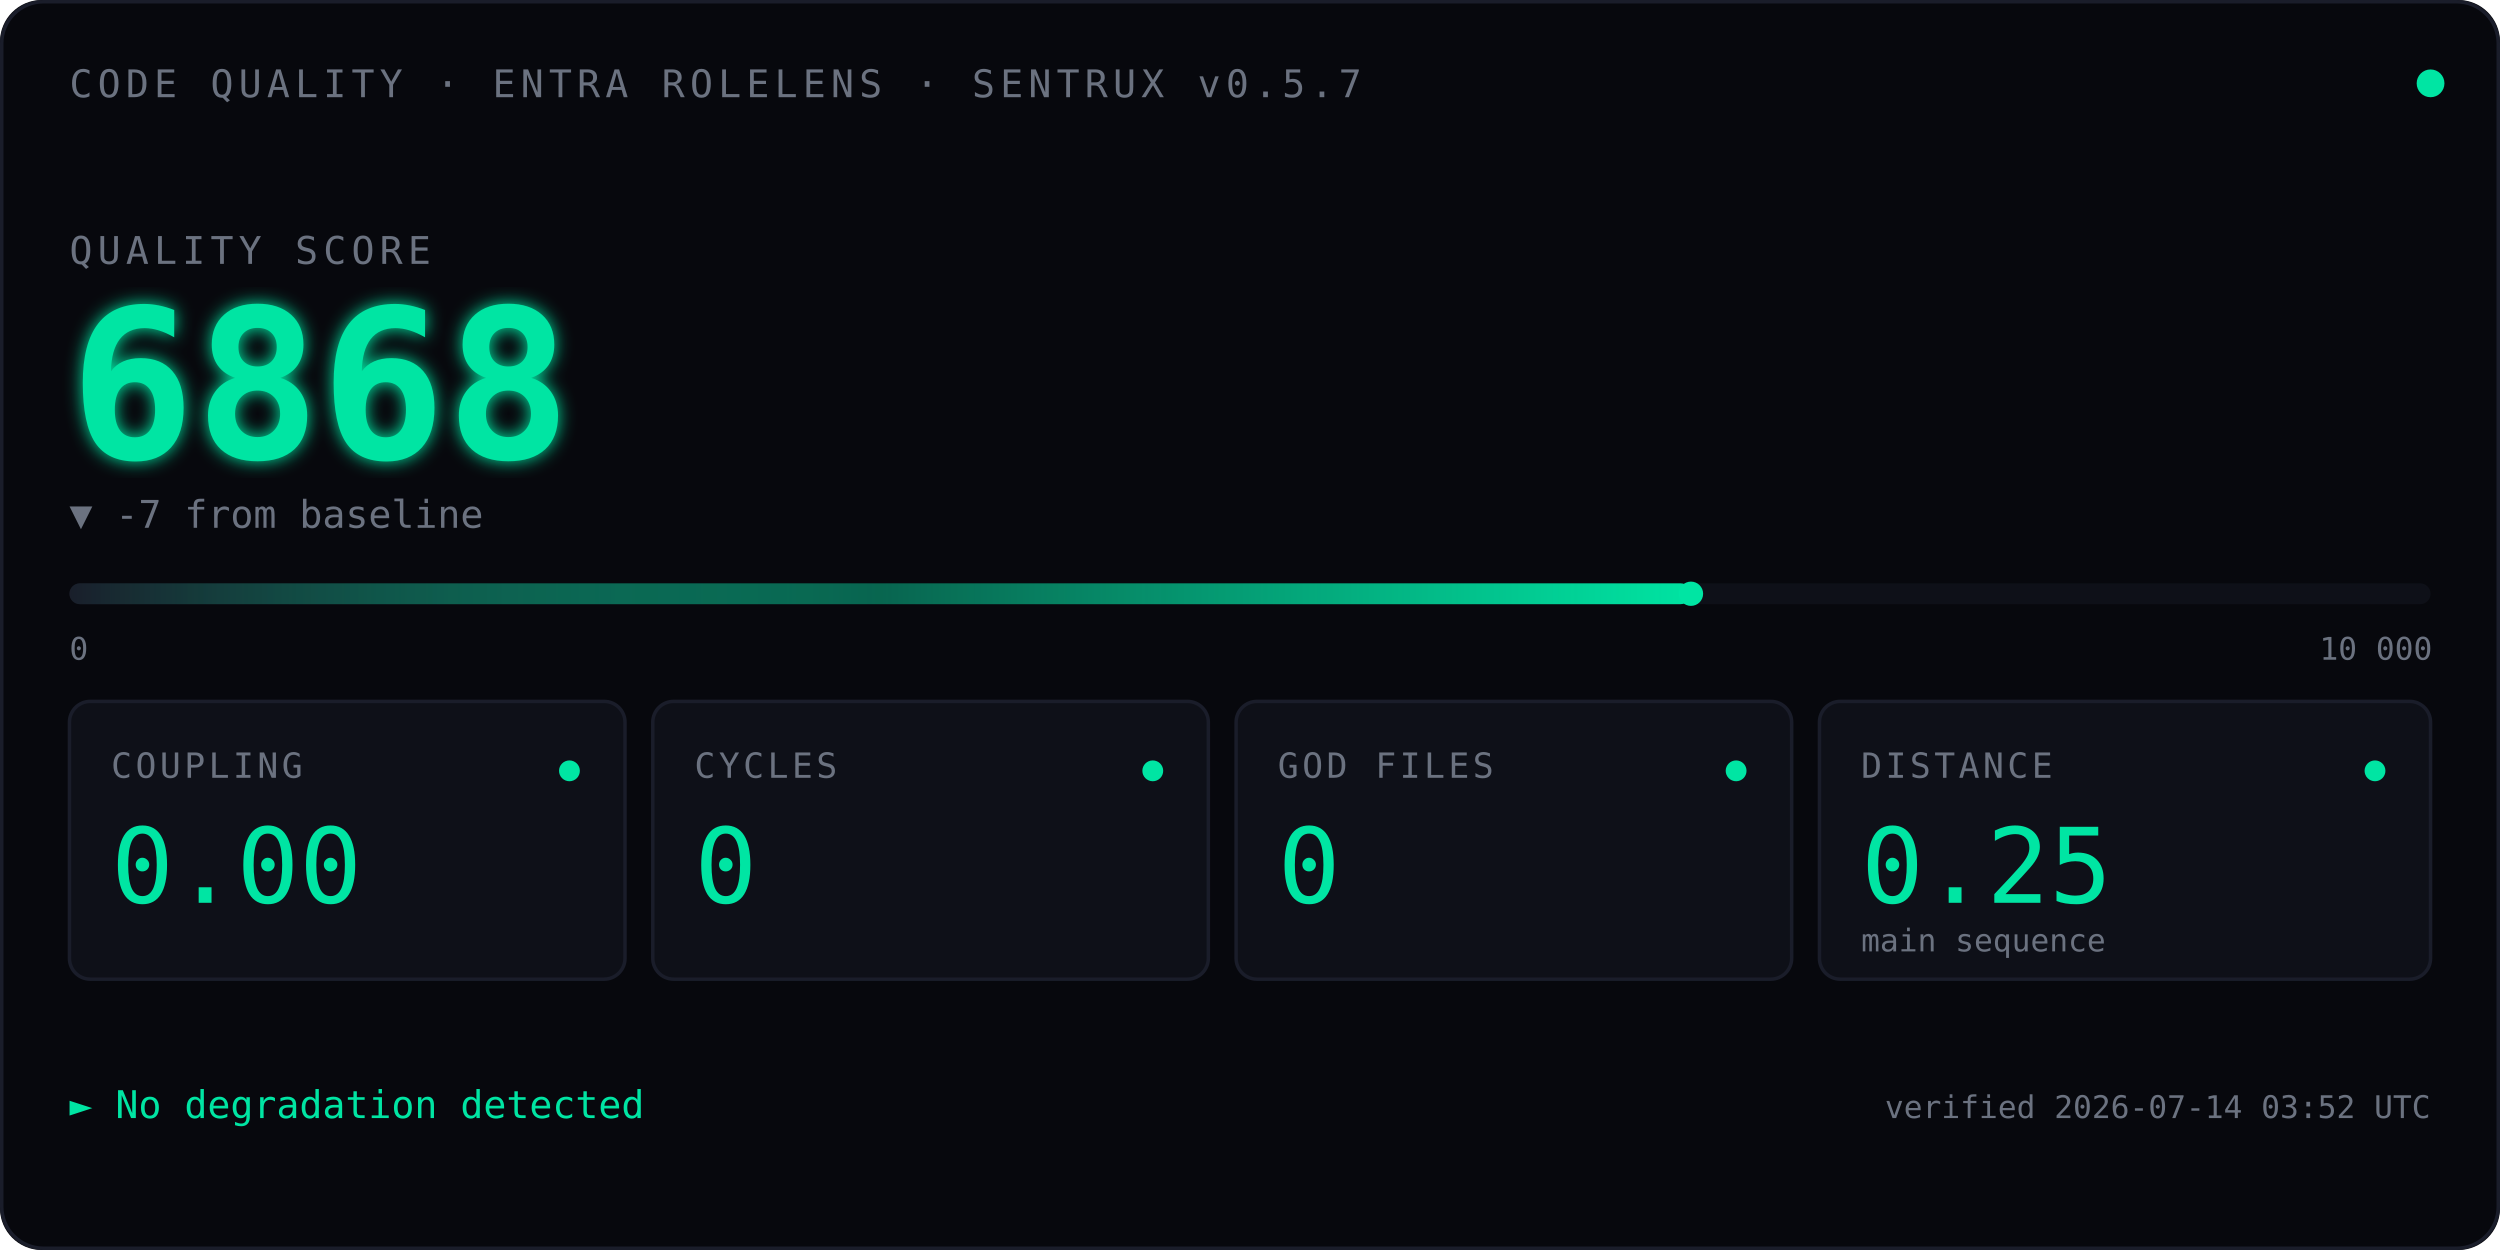
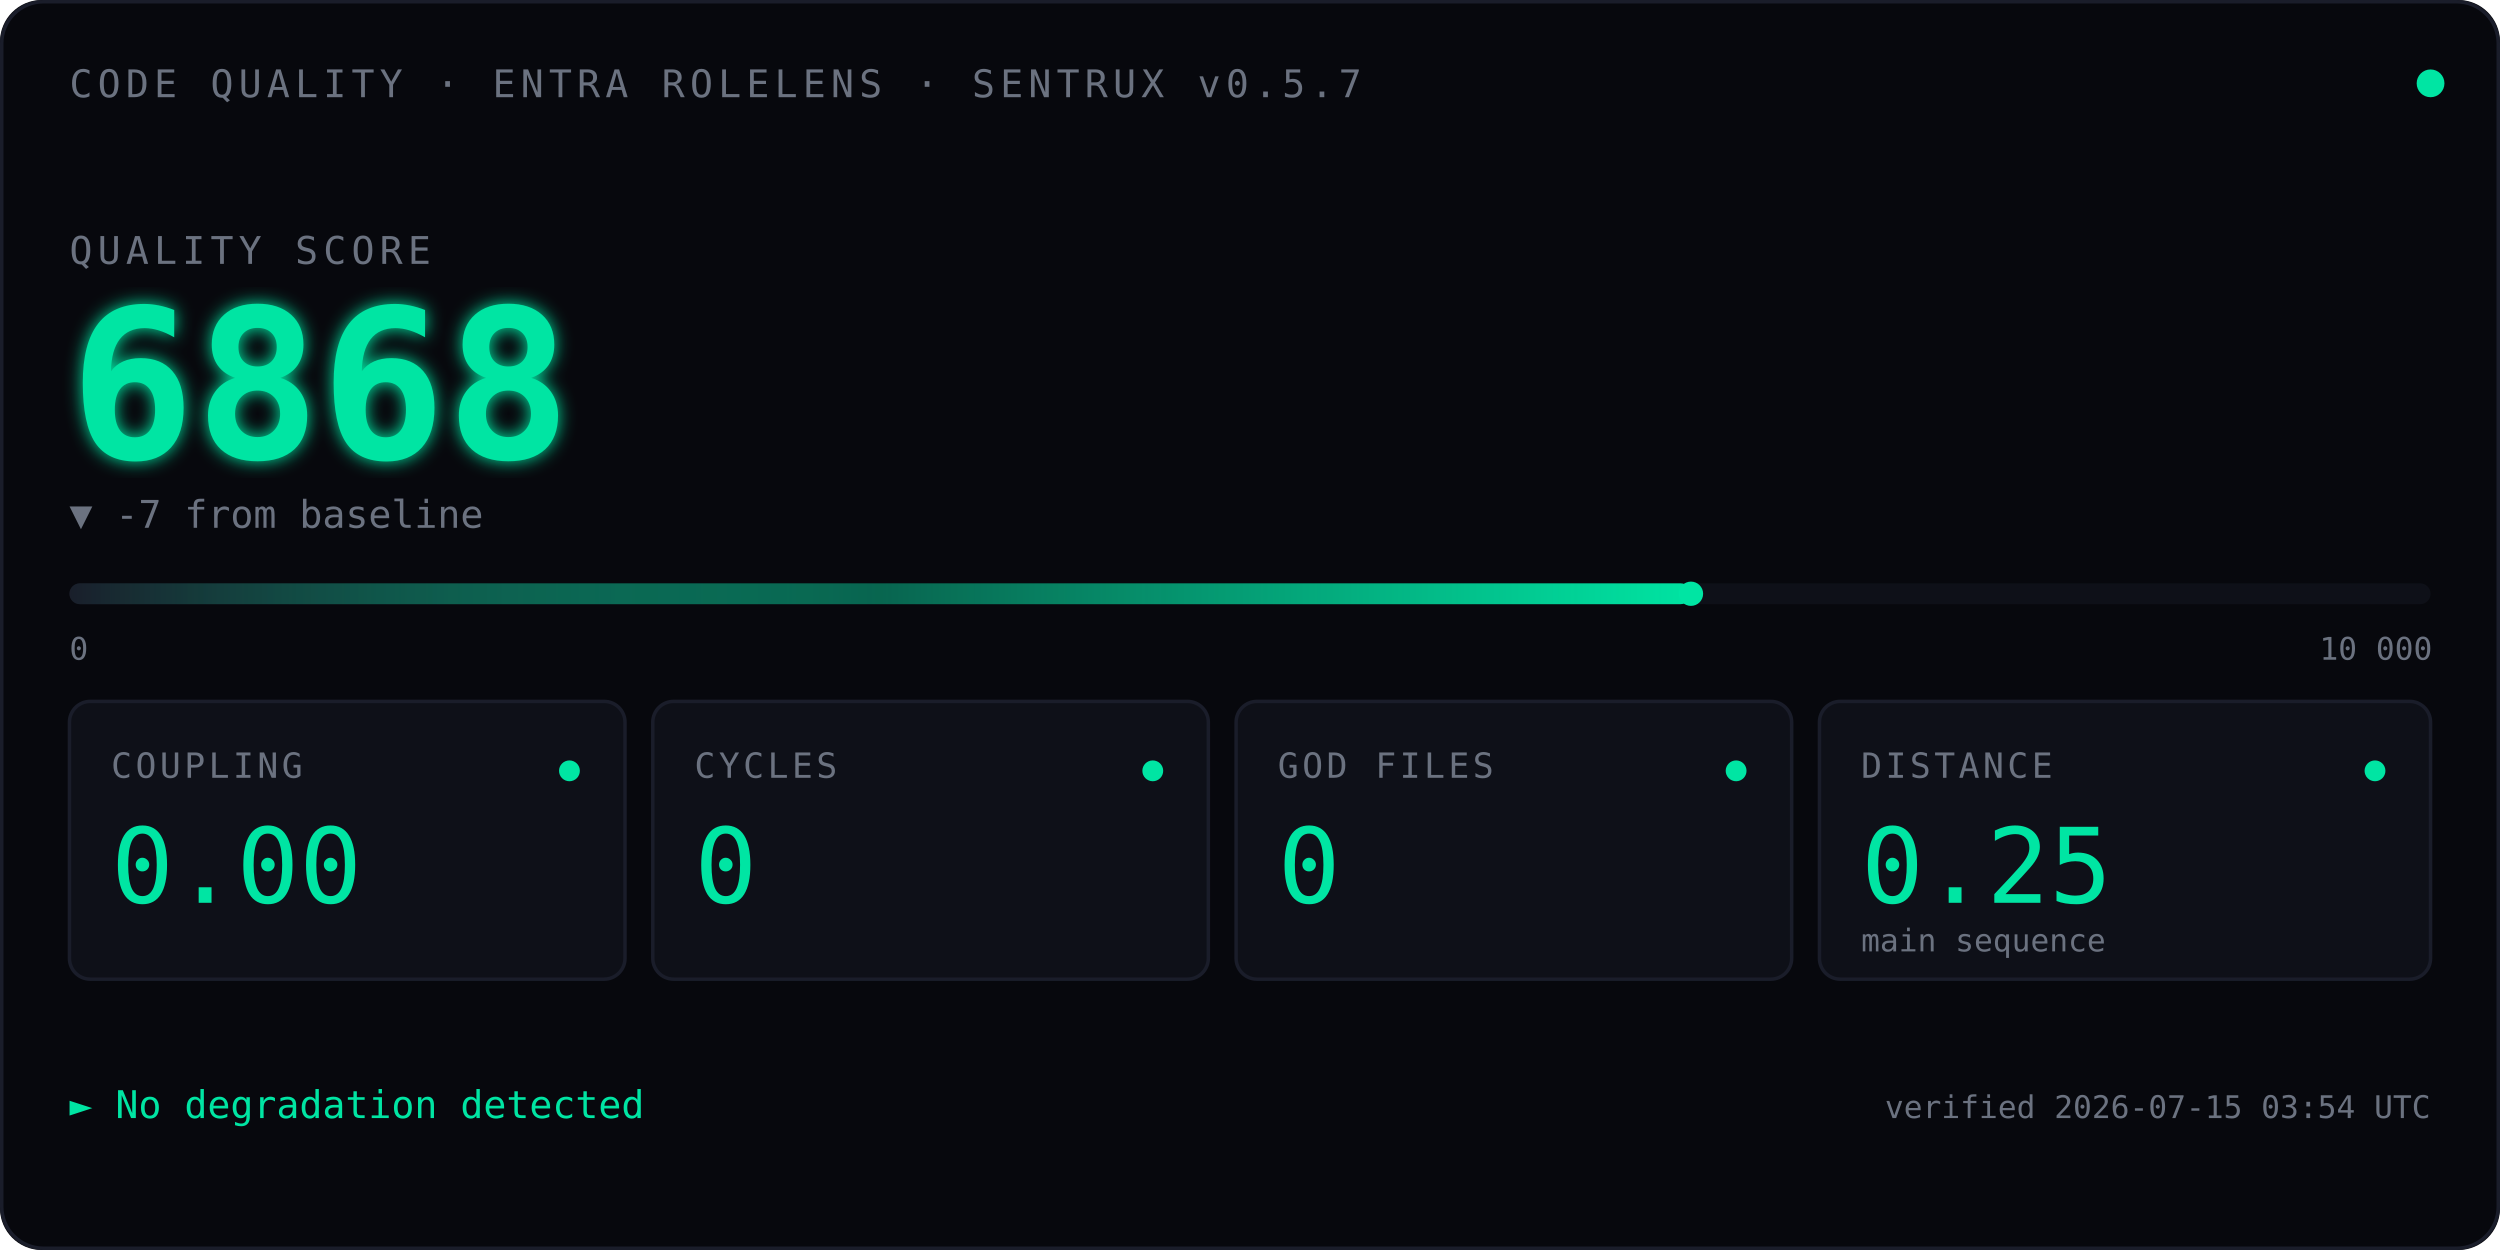
<svg xmlns="http://www.w3.org/2000/svg" viewBox="0 0 720 360" font-family="ui-monospace, 'SF Mono', Menlo, Consolas, monospace">
  <defs>
    <linearGradient id="qbar" x1="0" x2="1" y1="0" y2="0">
      <stop offset="0" stop-color="#1A1D2A" />
      <stop offset="0.5" stop-color="#00E5A3" stop-opacity="0.4" />
      <stop offset="1" stop-color="#00E5A3" />
    </linearGradient>
    <filter id="glow">
      <feGaussianBlur stdDeviation="2.5" result="blur" />
      <feMerge>
        <feMergeNode in="blur" />
        <feMergeNode in="SourceGraphic" />
      </feMerge>
    </filter>
    <linearGradient id="kitt-beam" x1="0" x2="1" y1="0" y2="0">
      <stop offset="0%" stop-color="#00E5A3" stop-opacity="0" />
      <stop offset="25%" stop-color="#00E5A3" stop-opacity="0.55" />
      <stop offset="50%" stop-color="#ffffff" stop-opacity="1" />
      <stop offset="75%" stop-color="#00E5A3" stop-opacity="0.55" />
      <stop offset="100%" stop-color="#00E5A3" stop-opacity="0" />
    </linearGradient>
    <clipPath id="bar-clip">
      <rect x="20" y="164" width="680" height="14" />
    </clipPath>
  </defs>
  <rect width="720" height="360" fill="#07080D" rx="12" />
  <rect x="0.5" y="0.5" width="719" height="359" fill="none" stroke="#1A1D2A" stroke-width="1" rx="12" />
  <text x="20" y="28" font-size="11" fill="#6B7280" letter-spacing="1.5">CODE QUALITY · ENTRA ROLELENS · SENTRUX v0.5.7</text>
  <circle cx="700" cy="24" r="4" fill="#00E5A3">
    <animate attributeName="opacity" values="1;0.35;1" dur="2.4s" repeatCount="indefinite" />
  </circle>
  <text x="20" y="76" font-size="11" fill="#6B7280" letter-spacing="1.5">QUALITY SCORE</text>
  <text x="20" y="132" font-size="60" font-weight="600" fill="#00E5A3" filter="url(#glow)">
    6868
    <animate attributeName="opacity" values="0;1" dur="0.7s" fill="freeze" />
  </text>
  <text x="20" y="152" font-size="11" fill="#6B7280">▼ -7 from baseline</text>
  <rect x="20" y="168" width="680" height="6" fill="#0E1018" rx="3" />
  <rect x="20" y="168" width="467.0" height="6" fill="url(#qbar)" rx="3" />
  <rect x="-60" y="164" width="80" height="14" fill="url(#kitt-beam)" clip-path="url(#bar-clip)">
    <animate attributeName="x" values="-60;700;-60" dur="2.4s" repeatCount="indefinite" calcMode="linear" />
  </rect>
  <circle cx="487.0" cy="171" r="3.5" fill="#00E5A3" />
  <text x="20" y="190" font-size="9" fill="#6B7280">0</text>
  <text x="668" y="190" font-size="9" fill="#6B7280">10 000</text>
  <g transform="translate(20,202)">
    <rect width="160" height="80" fill="#0E1018" stroke="#1A1D2A" rx="6" />
    <text x="12" y="22" font-size="10" fill="#6B7280" letter-spacing="1">COUPLING</text>
    <text x="12" y="58" font-size="30" fill="#00E5A3" font-weight="500">0.00</text>
    <circle cx="144" cy="20" r="3" fill="#00E5A3" />
  </g>
  <g transform="translate(188,202)">
    <rect width="160" height="80" fill="#0E1018" stroke="#1A1D2A" rx="6" />
    <text x="12" y="22" font-size="10" fill="#6B7280" letter-spacing="1">CYCLES</text>
    <text x="12" y="58" font-size="30" fill="#00E5A3" font-weight="500">0</text>
    <circle cx="144" cy="20" r="3" fill="#00E5A3" />
  </g>
  <g transform="translate(356,202)">
    <rect width="160" height="80" fill="#0E1018" stroke="#1A1D2A" rx="6" />
    <text x="12" y="22" font-size="10" fill="#6B7280" letter-spacing="1">GOD FILES</text>
    <text x="12" y="58" font-size="30" fill="#00E5A3" font-weight="500">0</text>
    <circle cx="144" cy="20" r="3" fill="#00E5A3" />
  </g>
  <g transform="translate(524,202)">
    <rect width="176" height="80" fill="#0E1018" stroke="#1A1D2A" rx="6" />
    <text x="12" y="22" font-size="10" fill="#6B7280" letter-spacing="1">DISTANCE</text>
    <text x="12" y="58" font-size="30" fill="#00E5A3" font-weight="500">0.25</text>
    <text x="12" y="72" font-size="9" fill="#6B7280">main sequence</text>
    <circle cx="160" cy="20" r="3" fill="#00E5A3" />
  </g>
  <text x="20" y="322" font-size="11" fill="#00E5A3">► No degradation detected</text>
-   <text x="700" y="322" font-size="9" fill="#6B7280" text-anchor="end">verified 2026-07-14 03:52 UTC</text>
+   <text x="700" y="322" font-size="9" fill="#6B7280" text-anchor="end">verified 2026-07-15 03:54 UTC</text>
</svg>
